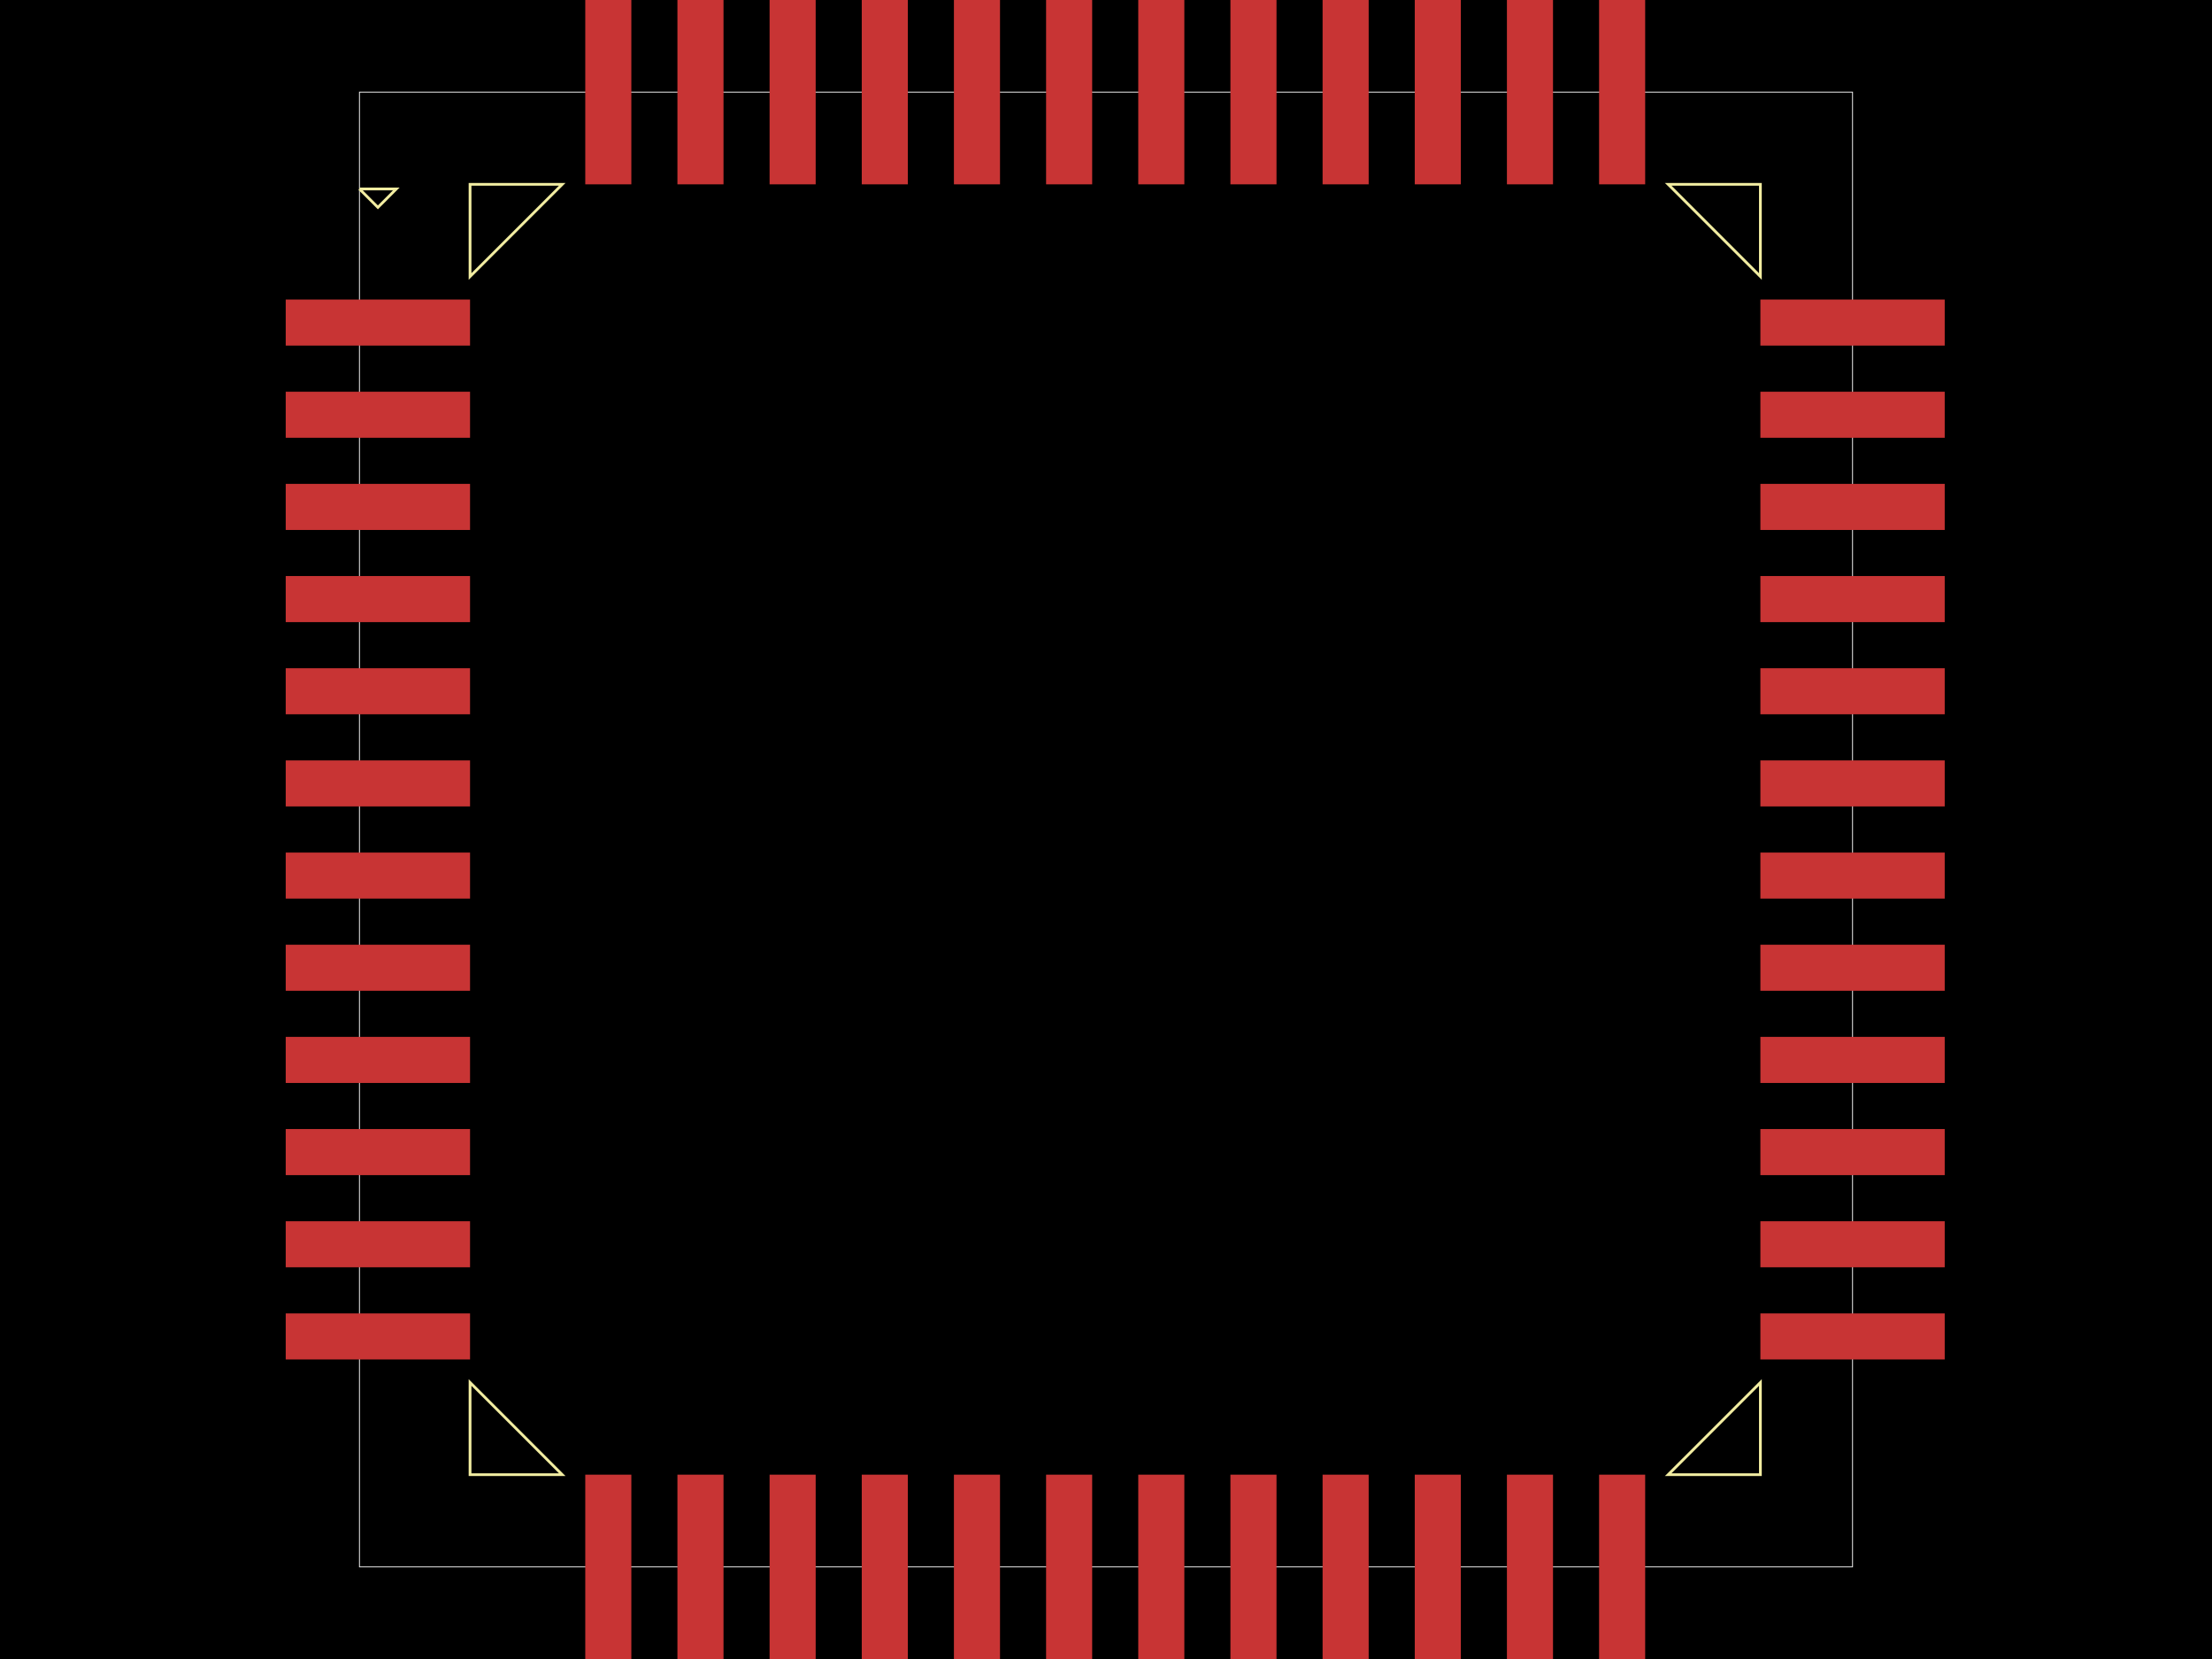
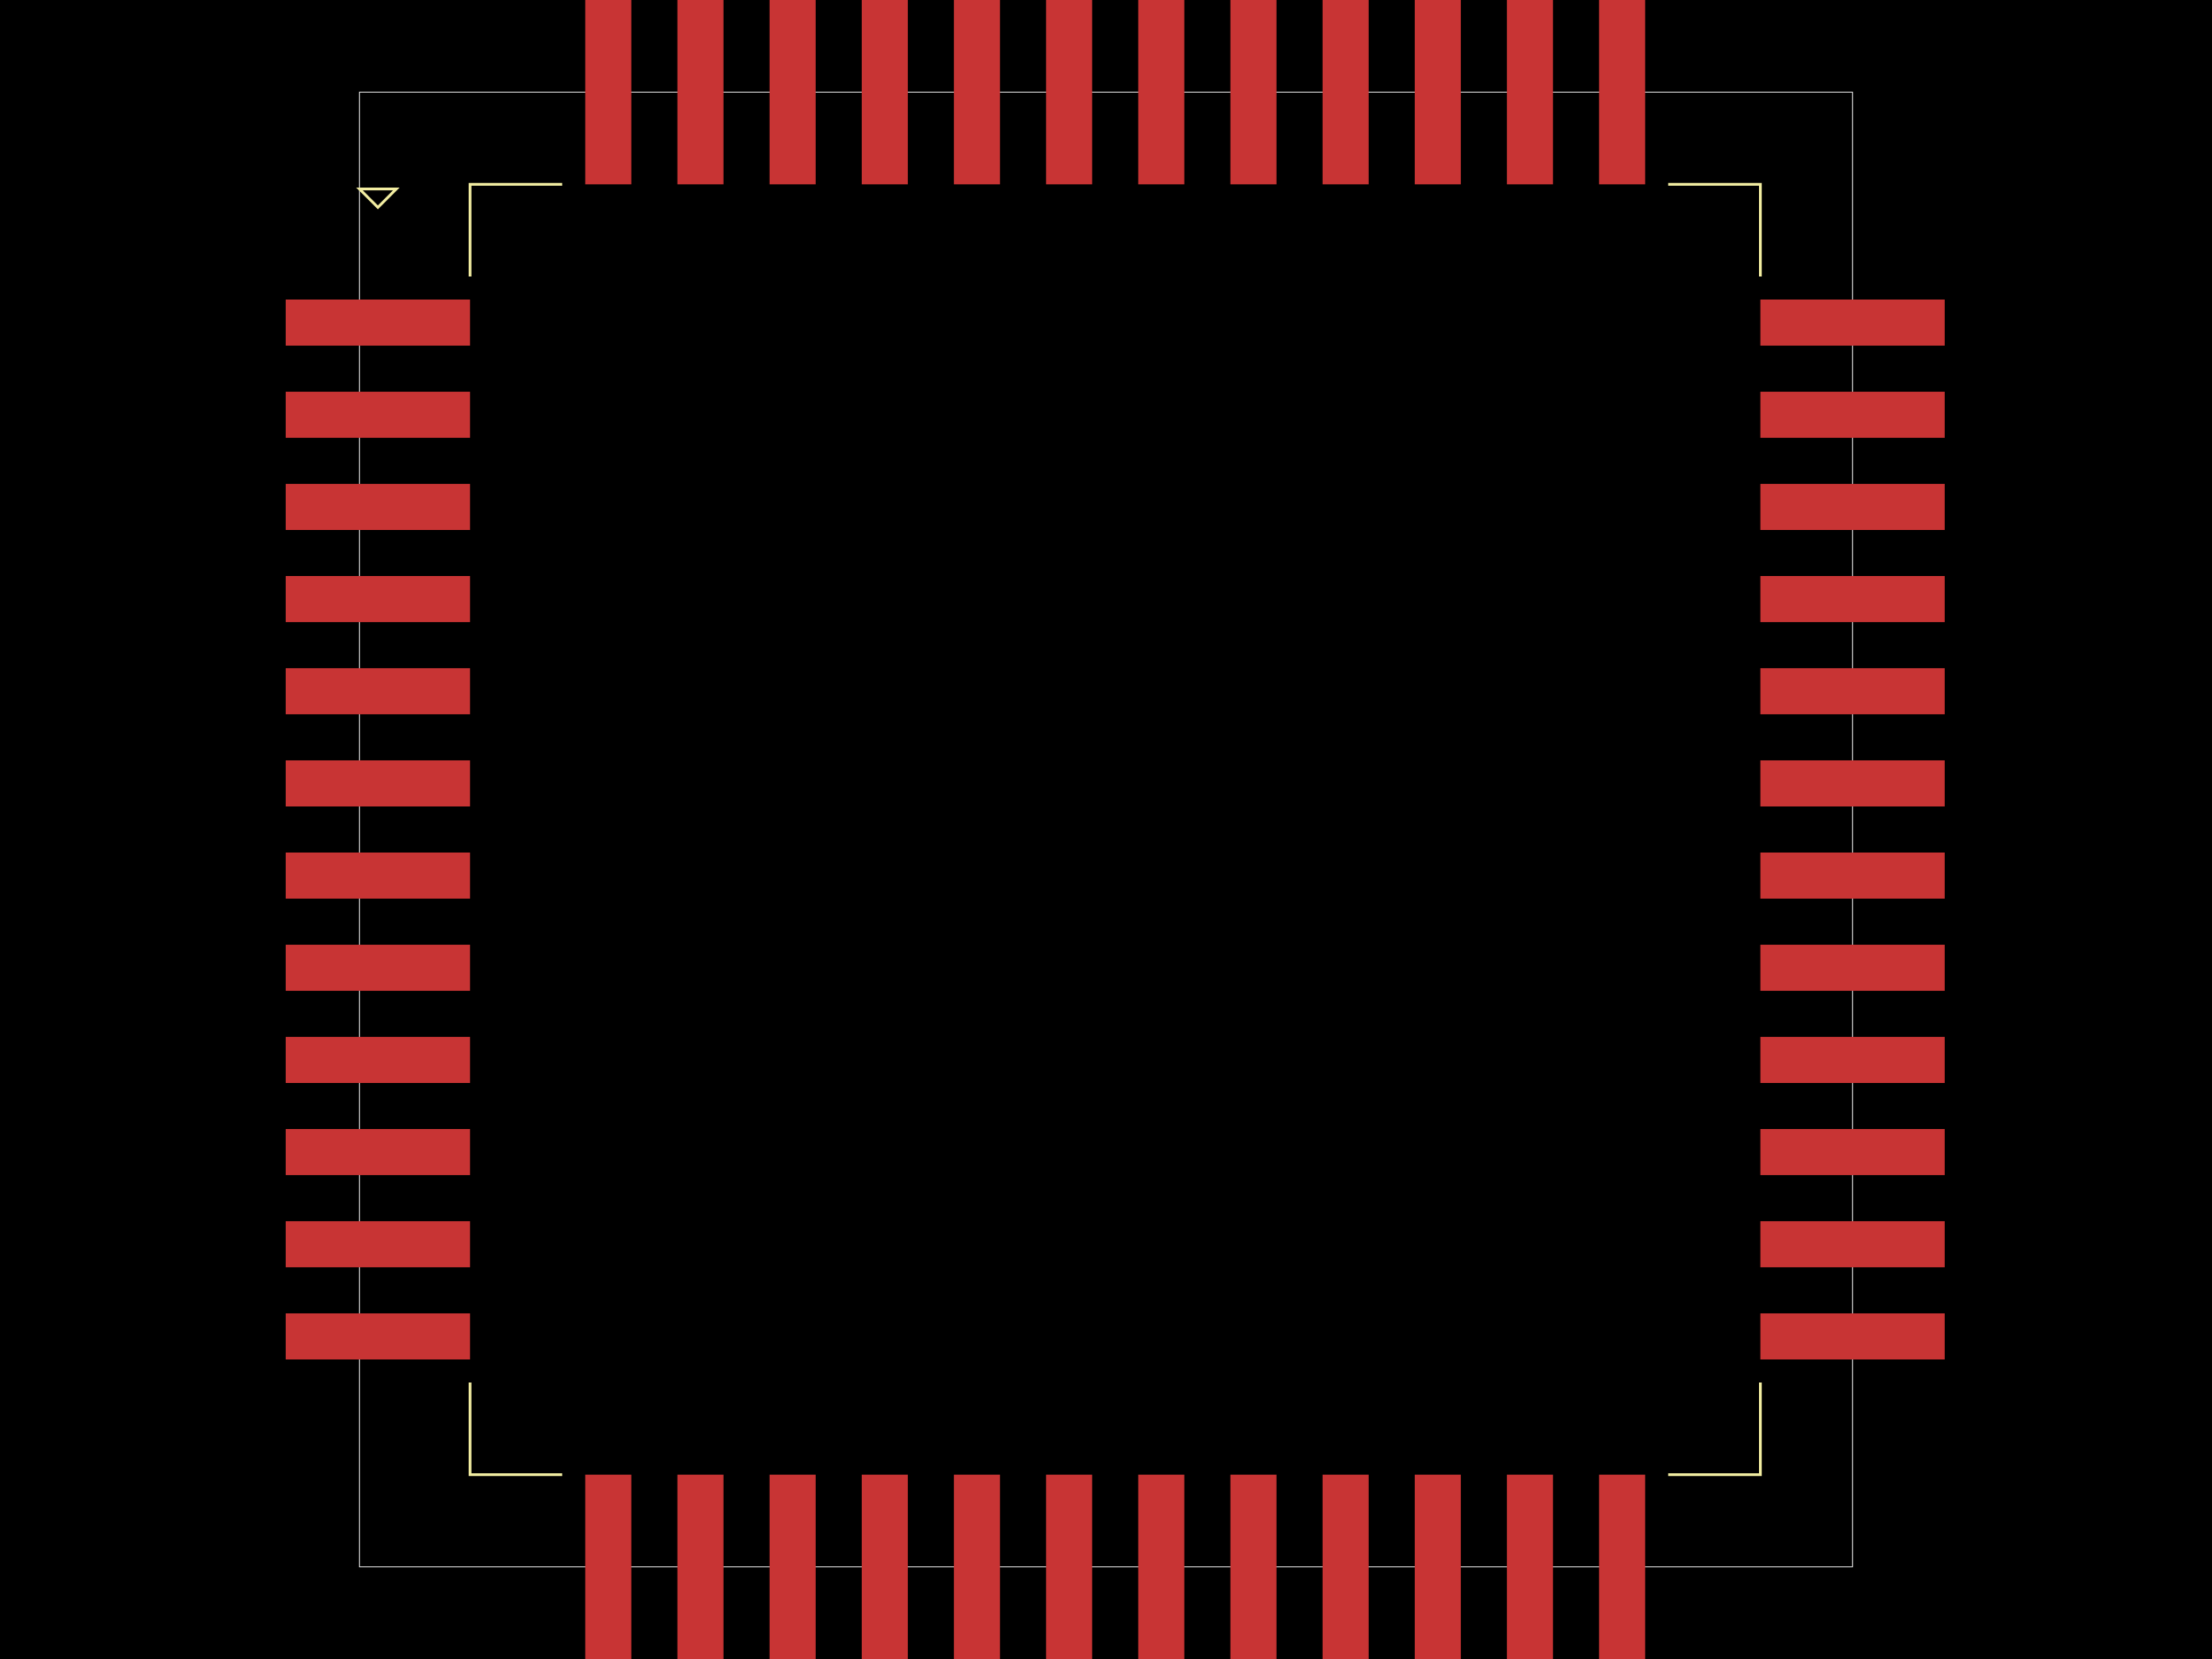
<svg xmlns="http://www.w3.org/2000/svg" width="800" height="600">
  <style>
              .boundary { fill: #000; }
              .pcb-board { fill: none; }
              .pcb-trace { fill: none; }
              .pcb-hole-outer { fill: rgb(200, 52, 52); }
              .pcb-hole-inner { fill: rgb(255, 38, 226); }
              .pcb-pad { }
              .pcb-boundary { fill: none; stroke: #fff; stroke-width: 0.3; }
              .pcb-silkscreen { fill: none; }
              .pcb-silkscreen-top { stroke: #f2eda1; }
              .pcb-silkscreen-bottom { stroke: #f2eda1; }
              .pcb-silkscreen-text { fill: #f2eda1; }
            </style>
  <rect class="boundary" x="0" y="0" width="800" height="600" />
  <rect class="pcb-boundary" x="130" y="33.333" width="540" height="533.333" />
  <rect class="pcb-pad" fill="rgb(200, 52, 52)" x="103.333" y="108.333" width="66.667" height="16.667" />
  <rect class="pcb-pad" fill="rgb(200, 52, 52)" x="103.333" y="141.667" width="66.667" height="16.667" />
  <rect class="pcb-pad" fill="rgb(200, 52, 52)" x="103.333" y="175" width="66.667" height="16.667" />
  <rect class="pcb-pad" fill="rgb(200, 52, 52)" x="103.333" y="208.333" width="66.667" height="16.667" />
  <rect class="pcb-pad" fill="rgb(200, 52, 52)" x="103.333" y="241.667" width="66.667" height="16.667" />
  <rect class="pcb-pad" fill="rgb(200, 52, 52)" x="103.333" y="275" width="66.667" height="16.667" />
  <rect class="pcb-pad" fill="rgb(200, 52, 52)" x="103.333" y="308.333" width="66.667" height="16.667" />
  <rect class="pcb-pad" fill="rgb(200, 52, 52)" x="103.333" y="341.667" width="66.667" height="16.667" />
  <rect class="pcb-pad" fill="rgb(200, 52, 52)" x="103.333" y="375" width="66.667" height="16.667" />
  <rect class="pcb-pad" fill="rgb(200, 52, 52)" x="103.333" y="408.333" width="66.667" height="16.667" />
  <rect class="pcb-pad" fill="rgb(200, 52, 52)" x="103.333" y="441.667" width="66.667" height="16.667" />
  <rect class="pcb-pad" fill="rgb(200, 52, 52)" x="103.333" y="475" width="66.667" height="16.667" />
  <rect class="pcb-pad" fill="rgb(200, 52, 52)" x="211.667" y="533.333" width="16.667" height="66.667" />
  <rect class="pcb-pad" fill="rgb(200, 52, 52)" x="245" y="533.333" width="16.667" height="66.667" />
  <rect class="pcb-pad" fill="rgb(200, 52, 52)" x="278.333" y="533.333" width="16.667" height="66.667" />
  <rect class="pcb-pad" fill="rgb(200, 52, 52)" x="311.667" y="533.333" width="16.667" height="66.667" />
  <rect class="pcb-pad" fill="rgb(200, 52, 52)" x="345" y="533.333" width="16.667" height="66.667" />
  <rect class="pcb-pad" fill="rgb(200, 52, 52)" x="378.333" y="533.333" width="16.667" height="66.667" />
  <rect class="pcb-pad" fill="rgb(200, 52, 52)" x="411.667" y="533.333" width="16.667" height="66.667" />
  <rect class="pcb-pad" fill="rgb(200, 52, 52)" x="445" y="533.333" width="16.667" height="66.667" />
  <rect class="pcb-pad" fill="rgb(200, 52, 52)" x="478.333" y="533.333" width="16.667" height="66.667" />
  <rect class="pcb-pad" fill="rgb(200, 52, 52)" x="511.667" y="533.333" width="16.667" height="66.667" />
  <rect class="pcb-pad" fill="rgb(200, 52, 52)" x="545" y="533.333" width="16.667" height="66.667" />
  <rect class="pcb-pad" fill="rgb(200, 52, 52)" x="578.333" y="533.333" width="16.667" height="66.667" />
  <rect class="pcb-pad" fill="rgb(200, 52, 52)" x="636.667" y="475" width="66.667" height="16.667" />
  <rect class="pcb-pad" fill="rgb(200, 52, 52)" x="636.667" y="441.667" width="66.667" height="16.667" />
  <rect class="pcb-pad" fill="rgb(200, 52, 52)" x="636.667" y="408.333" width="66.667" height="16.667" />
  <rect class="pcb-pad" fill="rgb(200, 52, 52)" x="636.667" y="375" width="66.667" height="16.667" />
  <rect class="pcb-pad" fill="rgb(200, 52, 52)" x="636.667" y="341.667" width="66.667" height="16.667" />
  <rect class="pcb-pad" fill="rgb(200, 52, 52)" x="636.667" y="308.333" width="66.667" height="16.667" />
  <rect class="pcb-pad" fill="rgb(200, 52, 52)" x="636.667" y="275" width="66.667" height="16.667" />
  <rect class="pcb-pad" fill="rgb(200, 52, 52)" x="636.667" y="241.667" width="66.667" height="16.667" />
  <rect class="pcb-pad" fill="rgb(200, 52, 52)" x="636.667" y="208.333" width="66.667" height="16.667" />
  <rect class="pcb-pad" fill="rgb(200, 52, 52)" x="636.667" y="175" width="66.667" height="16.667" />
  <rect class="pcb-pad" fill="rgb(200, 52, 52)" x="636.667" y="141.667" width="66.667" height="16.667" />
  <rect class="pcb-pad" fill="rgb(200, 52, 52)" x="636.667" y="108.333" width="66.667" height="16.667" />
  <rect class="pcb-pad" fill="rgb(200, 52, 52)" x="578.333" y="-2.1316282072803006e-14" width="16.667" height="66.667" />
  <rect class="pcb-pad" fill="rgb(200, 52, 52)" x="545" y="-2.1316282072803006e-14" width="16.667" height="66.667" />
  <rect class="pcb-pad" fill="rgb(200, 52, 52)" x="511.667" y="-2.1316282072803006e-14" width="16.667" height="66.667" />
  <rect class="pcb-pad" fill="rgb(200, 52, 52)" x="478.333" y="-2.1316282072803006e-14" width="16.667" height="66.667" />
  <rect class="pcb-pad" fill="rgb(200, 52, 52)" x="445" y="-2.1316282072803006e-14" width="16.667" height="66.667" />
  <rect class="pcb-pad" fill="rgb(200, 52, 52)" x="411.667" y="-2.1316282072803006e-14" width="16.667" height="66.667" />
  <rect class="pcb-pad" fill="rgb(200, 52, 52)" x="378.333" y="-2.1316282072803006e-14" width="16.667" height="66.667" />
  <rect class="pcb-pad" fill="rgb(200, 52, 52)" x="345" y="-2.1316282072803006e-14" width="16.667" height="66.667" />
  <rect class="pcb-pad" fill="rgb(200, 52, 52)" x="311.667" y="-2.1316282072803006e-14" width="16.667" height="66.667" />
  <rect class="pcb-pad" fill="rgb(200, 52, 52)" x="278.333" y="-2.1316282072803006e-14" width="16.667" height="66.667" />
  <rect class="pcb-pad" fill="rgb(200, 52, 52)" x="245" y="-2.1316282072803006e-14" width="16.667" height="66.667" />
  <rect class="pcb-pad" fill="rgb(200, 52, 52)" x="211.667" y="-2.1316282072803006e-14" width="16.667" height="66.667" />
-   <path class="pcb-silkscreen pcb-silkscreen-top" d="M 203.333 66.667 L 170 66.667 L 170 100 Z" stroke-width="NaN" data-pcb-component-id="" data-pcb-silkscreen-path-id="pcb_silkscreen_path_top-left" />
-   <path class="pcb-silkscreen pcb-silkscreen-top" d="M 130 68.333 L 136.667 75 L 143.333 68.333 L 130 68.333" stroke-width="NaN" data-pcb-component-id="" data-pcb-silkscreen-path-id="pcb_silkscreen_path_top-left_3" />
-   <path class="pcb-silkscreen pcb-silkscreen-top" d="M 203.333 533.333 L 170 533.333 L 170 500 Z" stroke-width="NaN" data-pcb-component-id="" data-pcb-silkscreen-path-id="pcb_silkscreen_path_bottom-left" />
-   <path class="pcb-silkscreen pcb-silkscreen-top" d="M 603.333 533.333 L 636.667 533.333 L 636.667 500 Z" stroke-width="NaN" data-pcb-component-id="" data-pcb-silkscreen-path-id="pcb_silkscreen_path_bottom-right" />
-   <path class="pcb-silkscreen pcb-silkscreen-top" d="M 603.333 66.667 L 636.667 66.667 L 636.667 100 Z" stroke-width="NaN" data-pcb-component-id="" data-pcb-silkscreen-path-id="pcb_silkscreen_path_top-right" />
+   <path class="pcb-silkscreen pcb-silkscreen-top" d="M 203.333 66.667 L 170 66.667 L 170 100" stroke-width="NaN" data-pcb-component-id="" data-pcb-silkscreen-path-id="pcb_silkscreen_path_top-left" />
+   <path class="pcb-silkscreen pcb-silkscreen-top" d="M 130 68.333 L 136.667 75 L 143.333 68.333 L 130 68.333 Z" stroke-width="NaN" data-pcb-component-id="" data-pcb-silkscreen-path-id="pcb_silkscreen_path_top-left_3" />
+   <path class="pcb-silkscreen pcb-silkscreen-top" d="M 203.333 533.333 L 170 533.333 L 170 500" stroke-width="NaN" data-pcb-component-id="" data-pcb-silkscreen-path-id="pcb_silkscreen_path_bottom-left" />
+   <path class="pcb-silkscreen pcb-silkscreen-top" d="M 603.333 533.333 L 636.667 533.333 L 636.667 500" stroke-width="NaN" data-pcb-component-id="" data-pcb-silkscreen-path-id="pcb_silkscreen_path_bottom-right" />
+   <path class="pcb-silkscreen pcb-silkscreen-top" d="M 603.333 66.667 L 636.667 66.667 L 636.667 100" stroke-width="NaN" data-pcb-component-id="" data-pcb-silkscreen-path-id="pcb_silkscreen_path_top-right" />
</svg>
